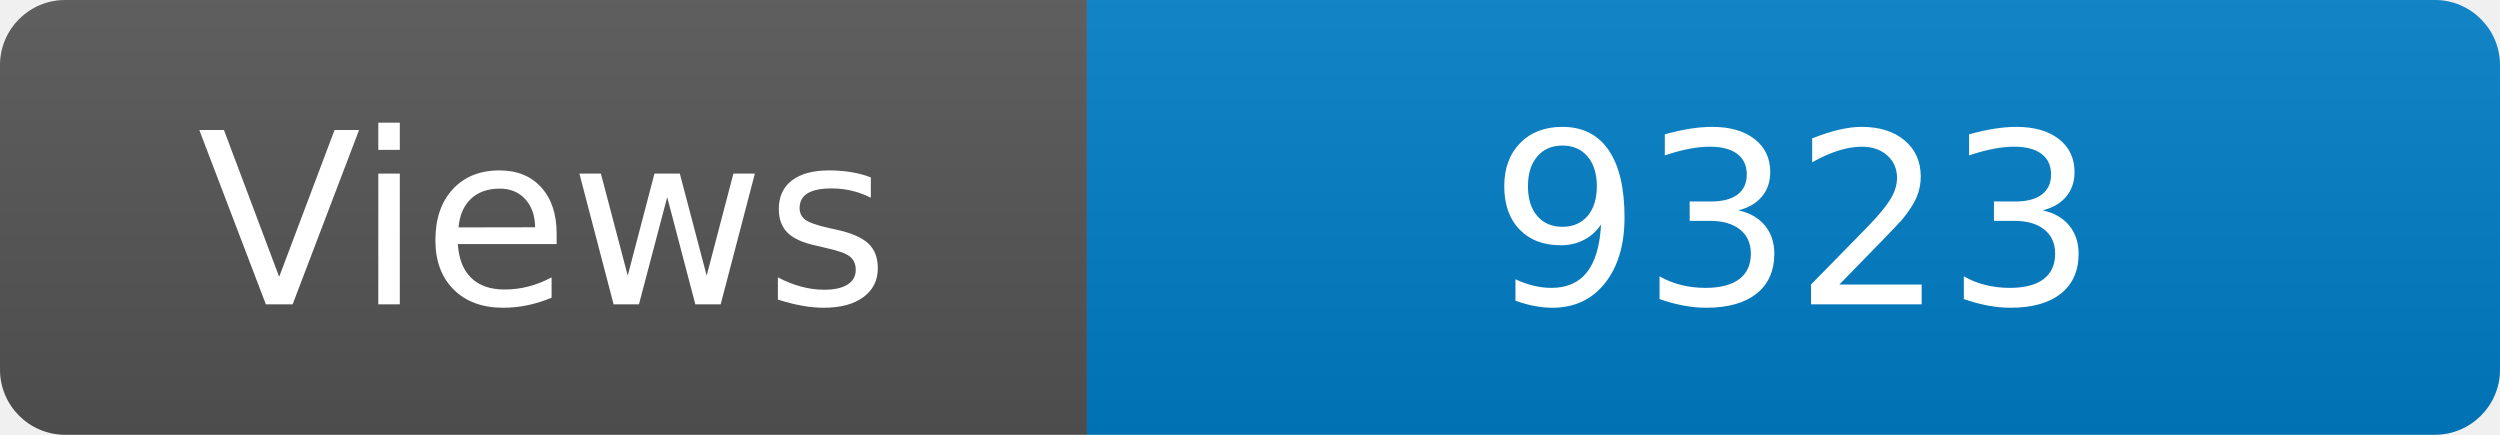
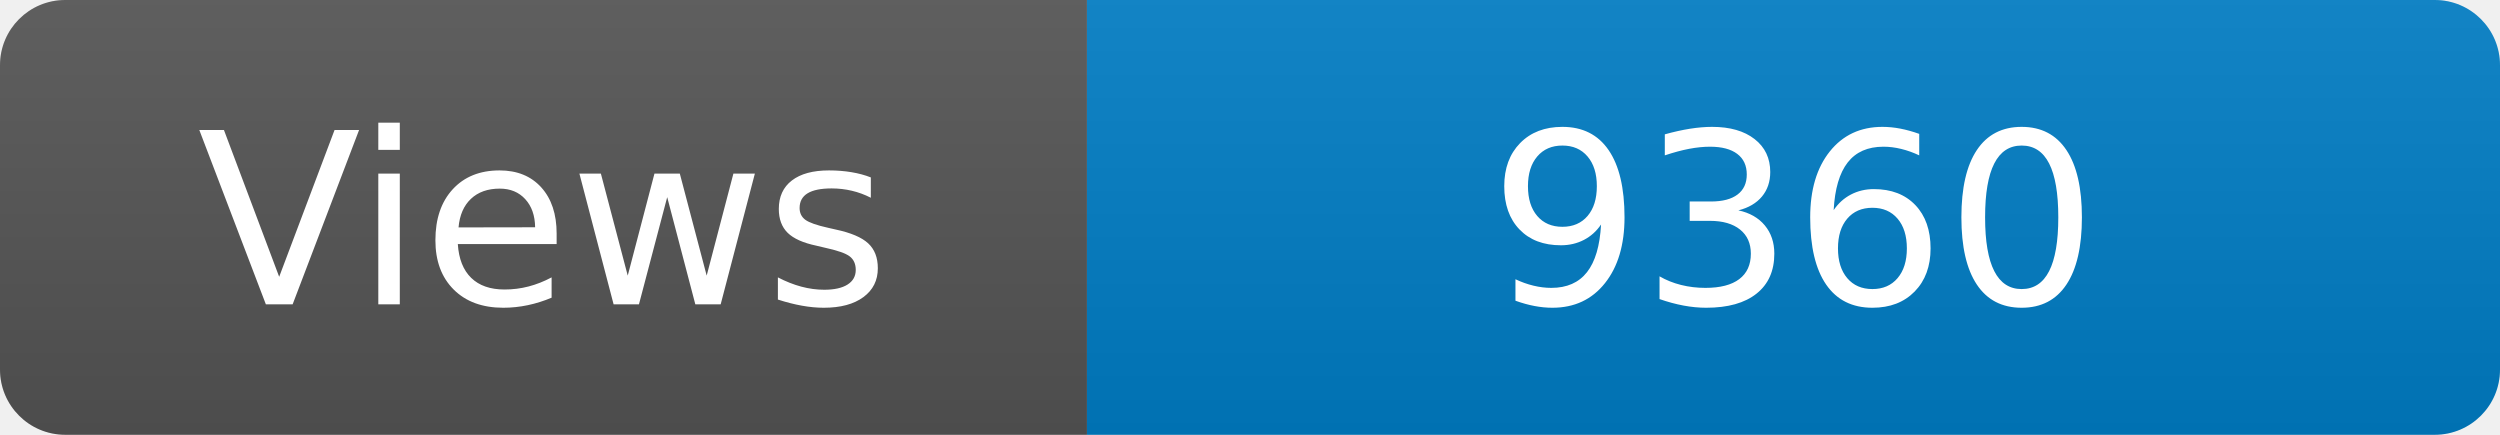
<svg xmlns="http://www.w3.org/2000/svg" width="115" height="20" role="img" aria-label="Maintained?: yes">
  <linearGradient id="s" x2="0" y2="100%">
    <stop offset="0" stop-color="#bbb" stop-opacity=".1" />
    <stop offset="1" stop-opacity=".1" />
  </linearGradient>
  <clipPath id="r">
    <rect width="115" height="20" rx="3" fill="#fff" />
  </clipPath>
  <g clip-path="url(#r)">
    <rect width="50" height="20" fill="#555" />
    <rect x="50" width="160" height="20" fill="#007ec6" />
    <rect width="115" height="20" fill="url(#s)" />
  </g>
  <g fill="#fff" text-anchor="middle" font-family="Verdana,Geneva,DejaVu Sans,sans-serif" font-size="110">
    <text x="250" y="140" transform="scale(.1)" fill="#fff">Views</text>
-     <text x="825" y="140" transform="scale(.1)" fill="#fff">9323</text>
+     <text x="825" y="140" transform="scale(.1)" fill="#fff">9360</text>
  </g>
</svg>
